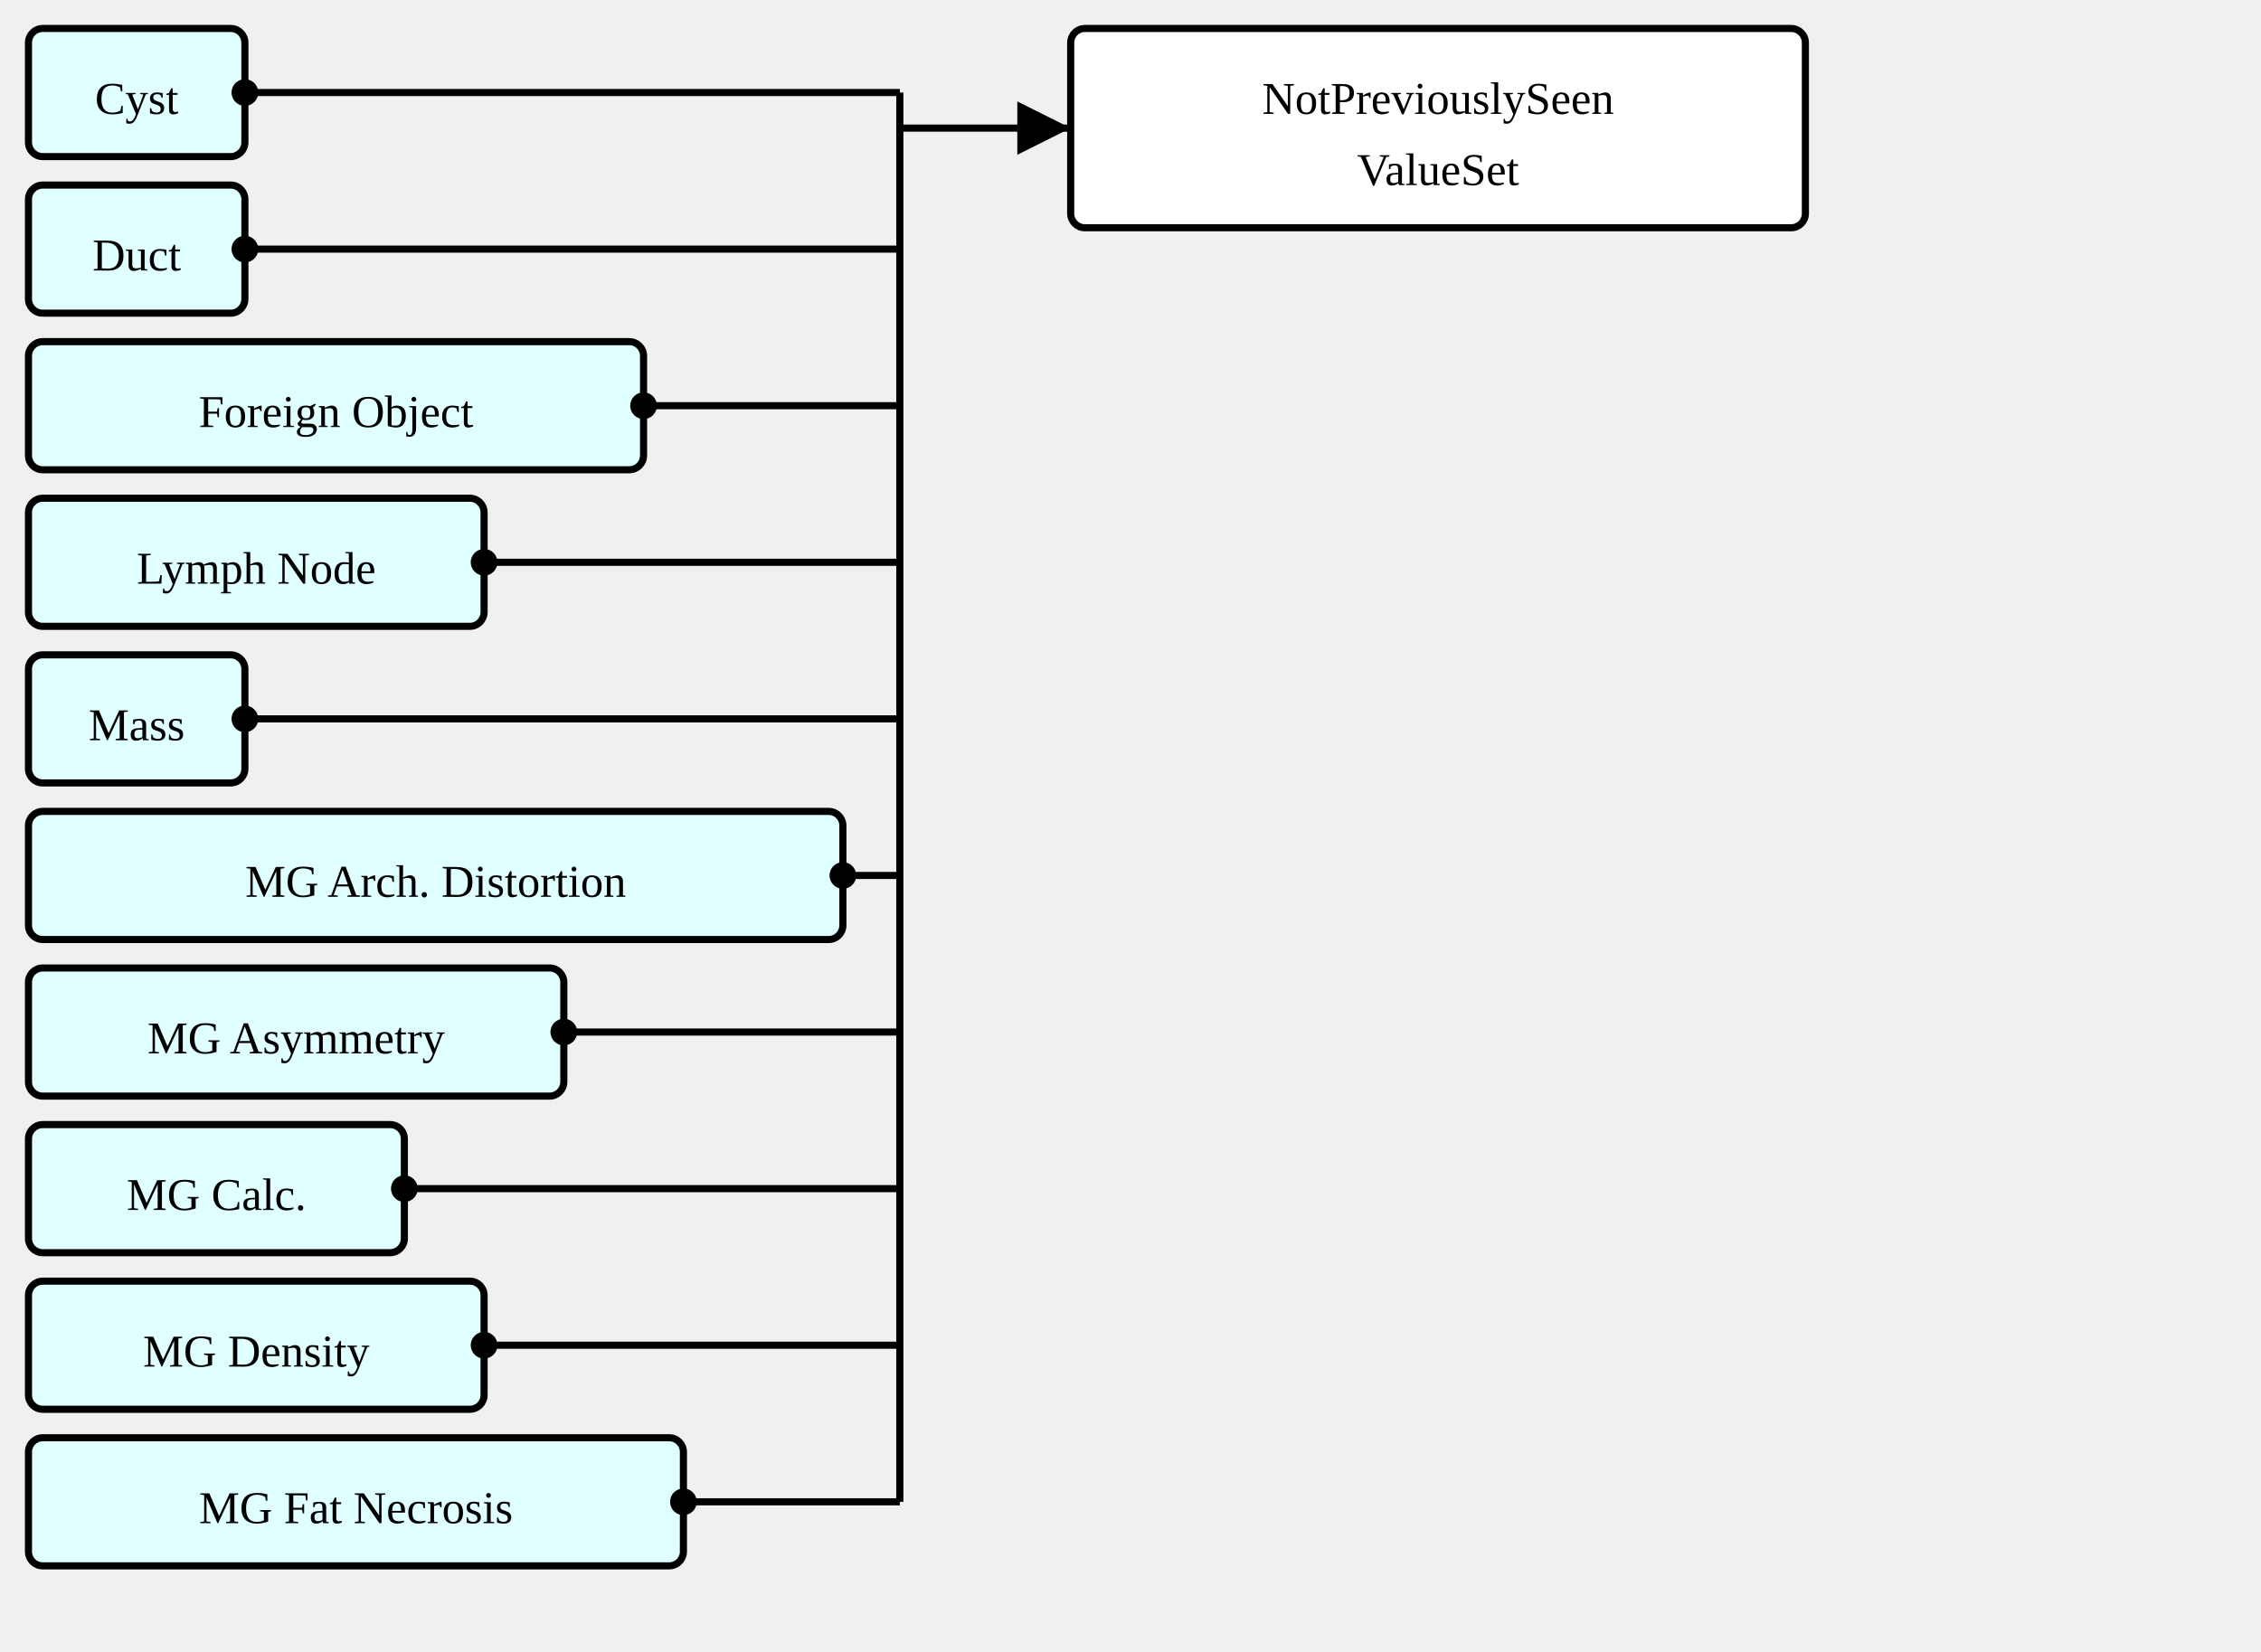
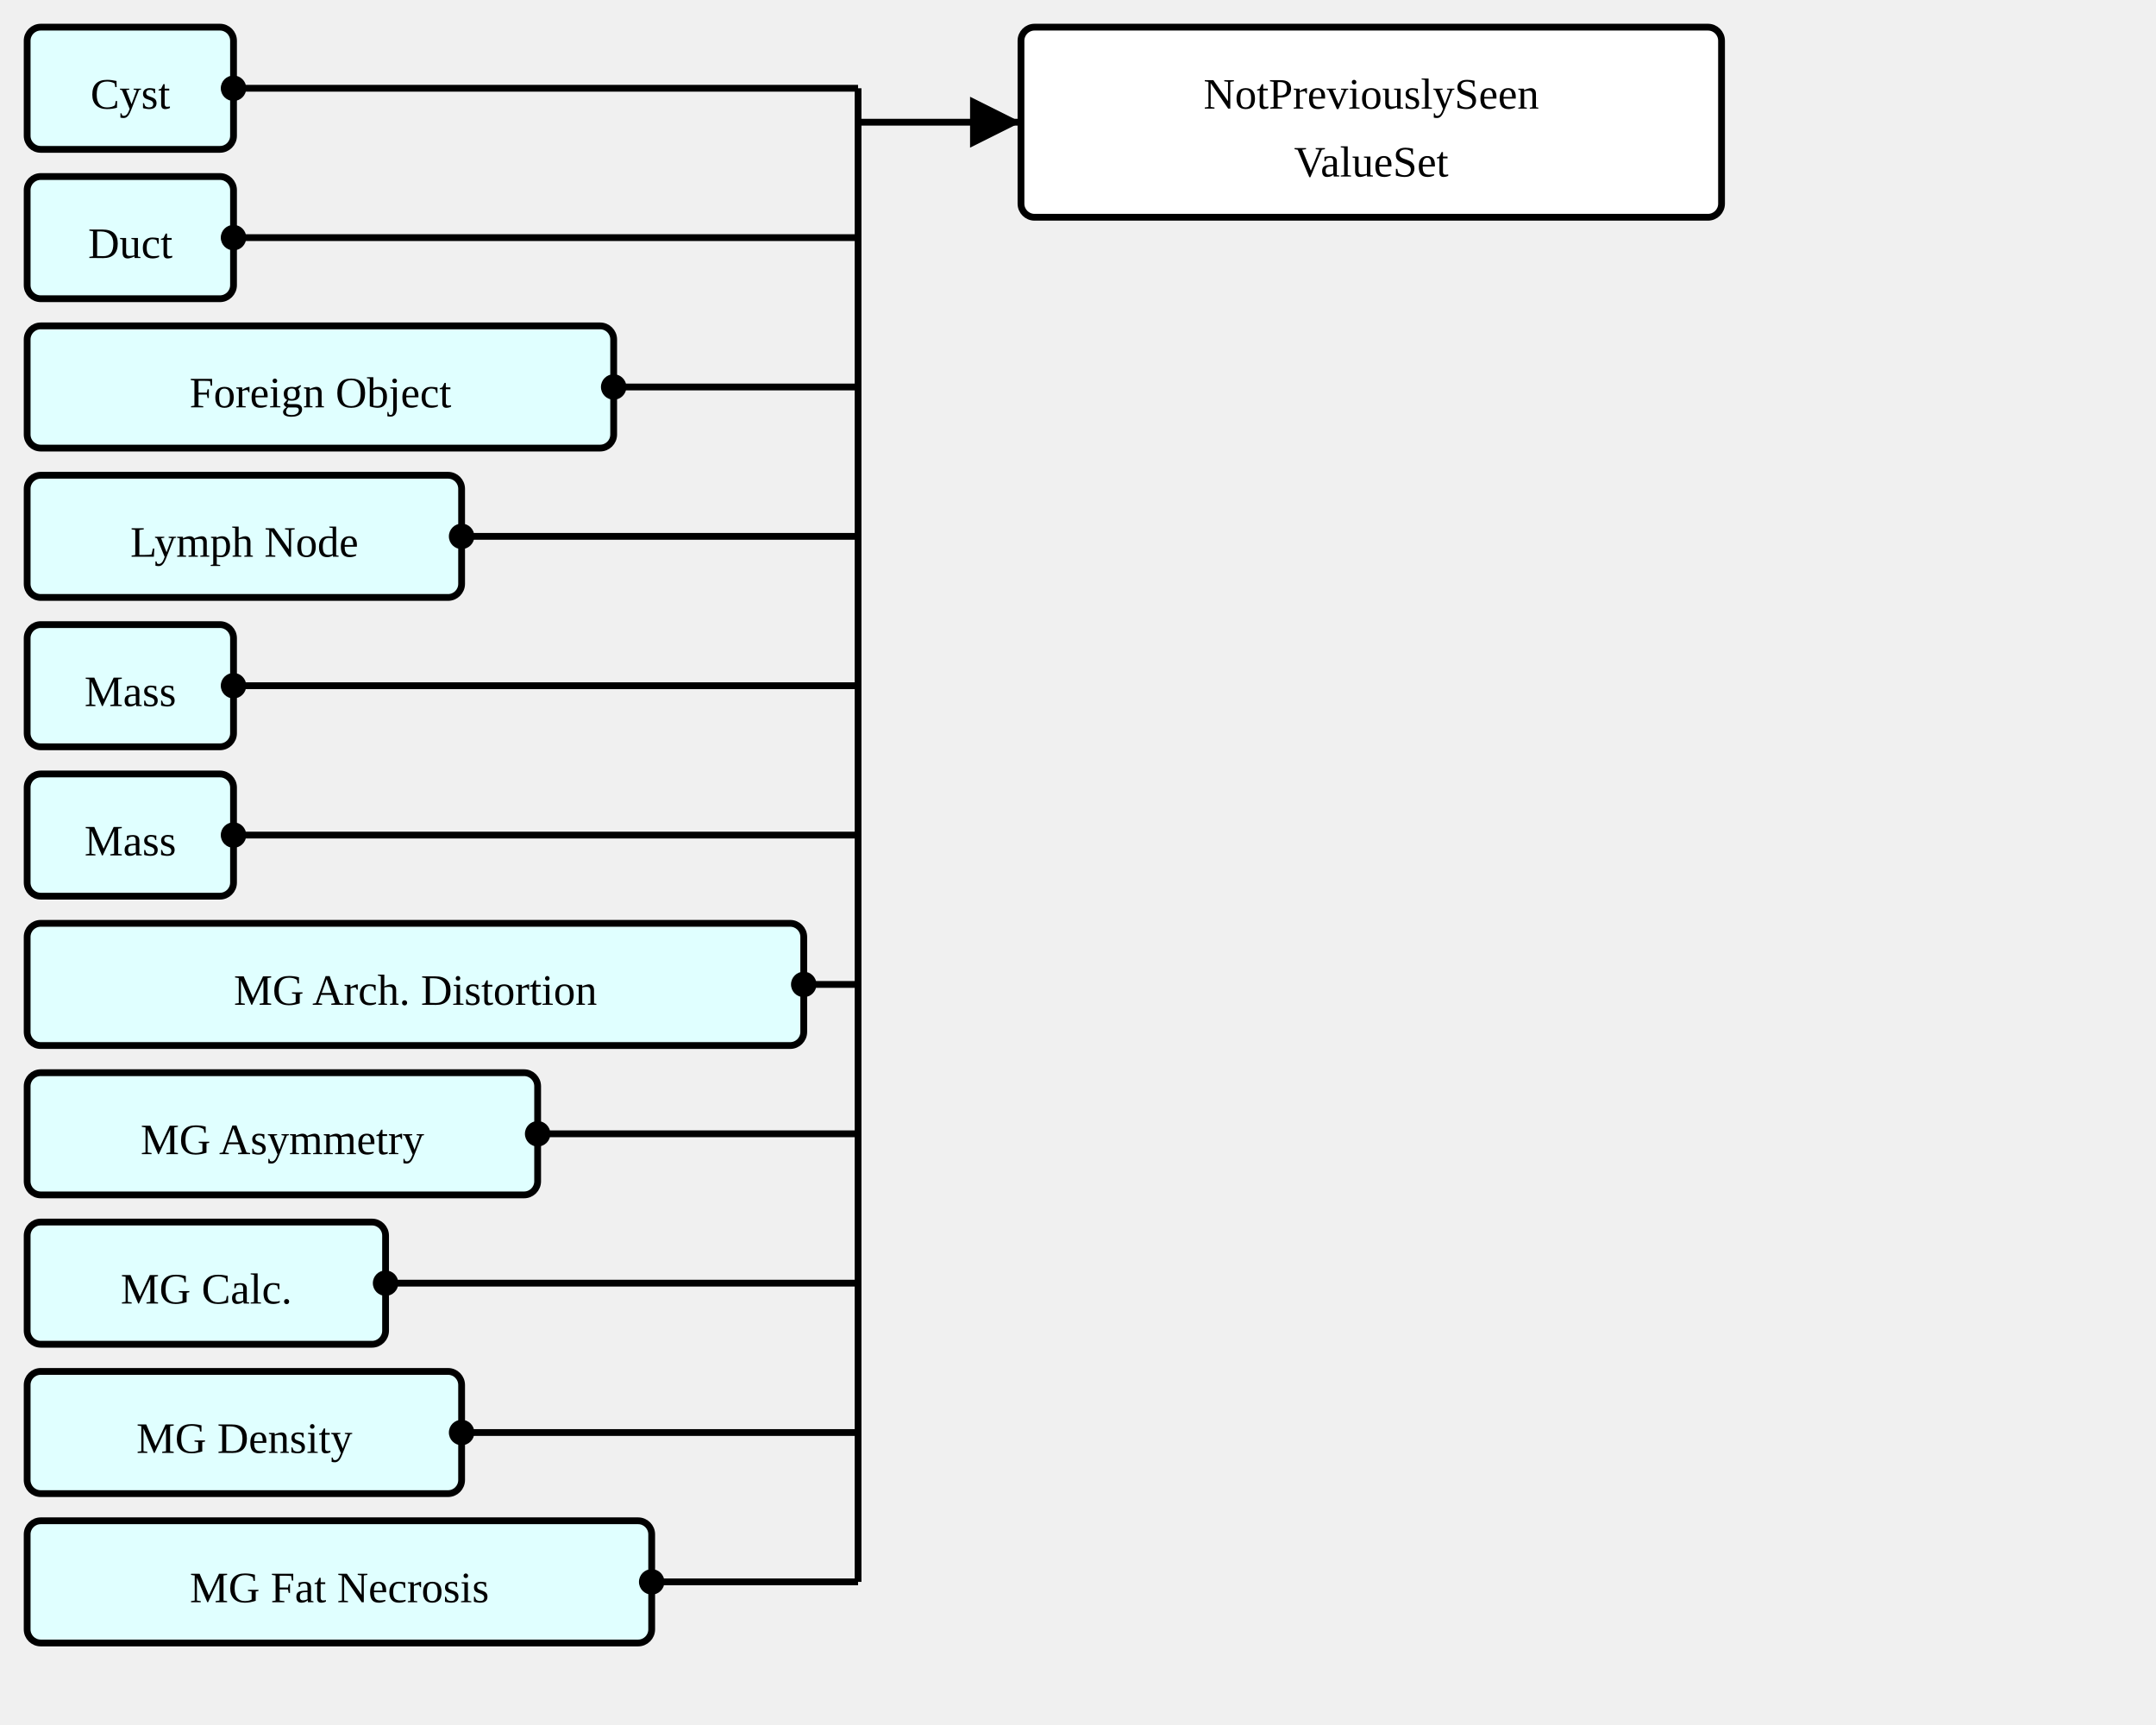
- <svg xmlns="http://www.w3.org/2000/svg" version="1.1" width="595.5" height="435">
+ <svg xmlns="http://www.w3.org/2000/svg" version="1.1" width="595.5" height="476.25">
  <defs>
    <marker id="arrowStart" markerWidth="3.75" markerHeight="3.75" markerUnits="px" refX="1.875" refY="1.875">
      <circle fill="Black" stroke-width="0" cx="1.875" cy="1.875" r="1.875" />
    </marker>
    <marker id="arrowEnd" markerWidth="7.5" markerHeight="7.5" markerUnits="px" refX="7.5" refY="3.75">
      <polygon fill="Black" stroke-width="0" points="0 0 7.5 3.75 0 7.5" />
    </marker>
  </defs>
  <g>
    <g transform="translate(7.5 7.5)">
      <rect fill="LightCyan" stroke="Black" stroke-width="1.875" x="0" y="0" width="57" height="33.75" rx="3.75" ry="3.75" />
      <a href="./StructureDefinition-AbnormalityCyst.html" target="_top">
        <text x="28.5" y="22.5" text-anchor="middle">Cyst</text>
      </a>
    </g>
    <g transform="translate(7.5 48.75)">
      <rect fill="LightCyan" stroke="Black" stroke-width="1.875" x="0" y="0" width="57" height="33.75" rx="3.75" ry="3.75" />
      <a href="./StructureDefinition-AbnormalityDuct.html" target="_top">
        <text x="28.5" y="22.5" text-anchor="middle">Duct</text>
      </a>
    </g>
    <g transform="translate(7.5 90)">
      <rect fill="LightCyan" stroke="Black" stroke-width="1.875" x="0" y="0" width="162" height="33.75" rx="3.75" ry="3.75" />
      <a href="./StructureDefinition-AbnormalityForeignObject.html" target="_top">
        <text x="81" y="22.5" text-anchor="middle">Foreign Object</text>
      </a>
    </g>
    <g transform="translate(7.5 131.25)">
      <rect fill="LightCyan" stroke="Black" stroke-width="1.875" x="0" y="0" width="120" height="33.75" rx="3.75" ry="3.75" />
      <a href="./StructureDefinition-AbnormalityLymphNode.html" target="_top">
        <text x="60" y="22.5" text-anchor="middle">Lymph Node</text>
      </a>
    </g>
    <g transform="translate(7.5 172.5)">
      <rect fill="LightCyan" stroke="Black" stroke-width="1.875" x="0" y="0" width="57" height="33.75" rx="3.75" ry="3.75" />
+       <a href="./StructureDefinition-AbnormalityMass.html" target="_top">
+         <text x="28.5" y="22.5" text-anchor="middle">Mass</text>
+       </a>
+     </g>
+     <g transform="translate(7.5 213.75)">
+       <rect fill="LightCyan" stroke="Black" stroke-width="1.875" x="0" y="0" width="57" height="33.75" rx="3.75" ry="3.75" />
      <a href="./StructureDefinition-Mass.html" target="_top">
        <text x="28.5" y="22.5" text-anchor="middle">Mass</text>
      </a>
    </g>
-     <g transform="translate(7.5 213.75)">
+     <g transform="translate(7.5 255)">
      <rect fill="LightCyan" stroke="Black" stroke-width="1.875" x="0" y="0" width="214.5" height="33.75" rx="3.75" ry="3.75" />
      <a href="./StructureDefinition-MGAbnormalityArchitecturalDistortion.html" target="_top">
        <text x="107.25" y="22.5" text-anchor="middle">MG Arch. Distortion</text>
      </a>
    </g>
-     <g transform="translate(7.5 255)">
+     <g transform="translate(7.5 296.25)">
      <rect fill="LightCyan" stroke="Black" stroke-width="1.875" x="0" y="0" width="141" height="33.75" rx="3.75" ry="3.75" />
      <a href="./StructureDefinition-MGAbnormalityAsymmetry.html" target="_top">
        <text x="70.5" y="22.5" text-anchor="middle">MG Asymmetry</text>
      </a>
    </g>
-     <g transform="translate(7.5 296.25)">
+     <g transform="translate(7.5 337.5)">
      <rect fill="LightCyan" stroke="Black" stroke-width="1.875" x="0" y="0" width="99" height="33.75" rx="3.75" ry="3.75" />
      <a href="./StructureDefinition-MGAbnormalityCalcification.html" target="_top">
        <text x="49.5" y="22.5" text-anchor="middle">MG Calc.</text>
      </a>
    </g>
-     <g transform="translate(7.5 337.5)">
+     <g transform="translate(7.5 378.75)">
      <rect fill="LightCyan" stroke="Black" stroke-width="1.875" x="0" y="0" width="120" height="33.75" rx="3.75" ry="3.75" />
      <a href="./StructureDefinition-MGAbnormalityDensity.html" target="_top">
        <text x="60" y="22.5" text-anchor="middle">MG Density</text>
      </a>
    </g>
-     <g transform="translate(7.5 378.75)">
+     <g transform="translate(7.5 420)">
      <rect fill="LightCyan" stroke="Black" stroke-width="1.875" x="0" y="0" width="172.5" height="33.75" rx="3.75" ry="3.75" />
      <a href="./StructureDefinition-MGAbnormalityFatNecrosis.html" target="_top">
        <text x="86.25" y="22.5" text-anchor="middle">MG Fat Necrosis</text>
      </a>
    </g>
    <line stroke="Black" stroke-width="1.875" marker-end="url(#arrowEnd)" x1="237" y1="33.75" x2="282" y2="33.75" />
    <text x="240.75" y="30" text-anchor="left" />
    <line stroke="Black" stroke-width="1.875" marker-start="url(#arrowStart)" x1="64.5" y1="24.375" x2="237" y2="24.375" />
    <line stroke="Black" stroke-width="1.875" marker-start="url(#arrowStart)" x1="64.5" y1="65.625" x2="237" y2="65.625" />
    <line stroke="Black" stroke-width="1.875" marker-start="url(#arrowStart)" x1="169.5" y1="106.875" x2="237" y2="106.875" />
    <line stroke="Black" stroke-width="1.875" marker-start="url(#arrowStart)" x1="127.5" y1="148.125" x2="237" y2="148.125" />
    <line stroke="Black" stroke-width="1.875" marker-start="url(#arrowStart)" x1="64.5" y1="189.375" x2="237" y2="189.375" />
-     <line stroke="Black" stroke-width="1.875" marker-start="url(#arrowStart)" x1="222" y1="230.625" x2="237" y2="230.625" />
-     <line stroke="Black" stroke-width="1.875" marker-start="url(#arrowStart)" x1="148.5" y1="271.875" x2="237" y2="271.875" />
-     <line stroke="Black" stroke-width="1.875" marker-start="url(#arrowStart)" x1="106.5" y1="313.125" x2="237" y2="313.125" />
-     <line stroke="Black" stroke-width="1.875" marker-start="url(#arrowStart)" x1="127.5" y1="354.375" x2="237" y2="354.375" />
-     <line stroke="Black" stroke-width="1.875" marker-start="url(#arrowStart)" x1="180" y1="395.625" x2="237" y2="395.625" />
-     <line stroke="Black" stroke-width="1.875" x1="237" y1="24.375" x2="237" y2="395.625" />
+     <line stroke="Black" stroke-width="1.875" marker-start="url(#arrowStart)" x1="64.5" y1="230.625" x2="237" y2="230.625" />
+     <line stroke="Black" stroke-width="1.875" marker-start="url(#arrowStart)" x1="222" y1="271.875" x2="237" y2="271.875" />
+     <line stroke="Black" stroke-width="1.875" marker-start="url(#arrowStart)" x1="148.5" y1="313.125" x2="237" y2="313.125" />
+     <line stroke="Black" stroke-width="1.875" marker-start="url(#arrowStart)" x1="106.5" y1="354.375" x2="237" y2="354.375" />
+     <line stroke="Black" stroke-width="1.875" marker-start="url(#arrowStart)" x1="127.5" y1="395.625" x2="237" y2="395.625" />
+     <line stroke="Black" stroke-width="1.875" marker-start="url(#arrowStart)" x1="180" y1="436.875" x2="237" y2="436.875" />
+     <line stroke="Black" stroke-width="1.875" x1="237" y1="24.375" x2="237" y2="436.875" />
  </g>
  <g>
    <g transform="translate(282 7.5)">
      <rect fill="White" stroke="Black" stroke-width="1.875" x="0" y="0" width="193.5" height="52.5" rx="3.75" ry="3.75" />
      <text x="96.75" y="22.5" text-anchor="middle">NotPreviouslySeen</text>
      <text x="96.75" y="41.25" text-anchor="middle">ValueSet</text>
    </g>
  </g>
</svg>
